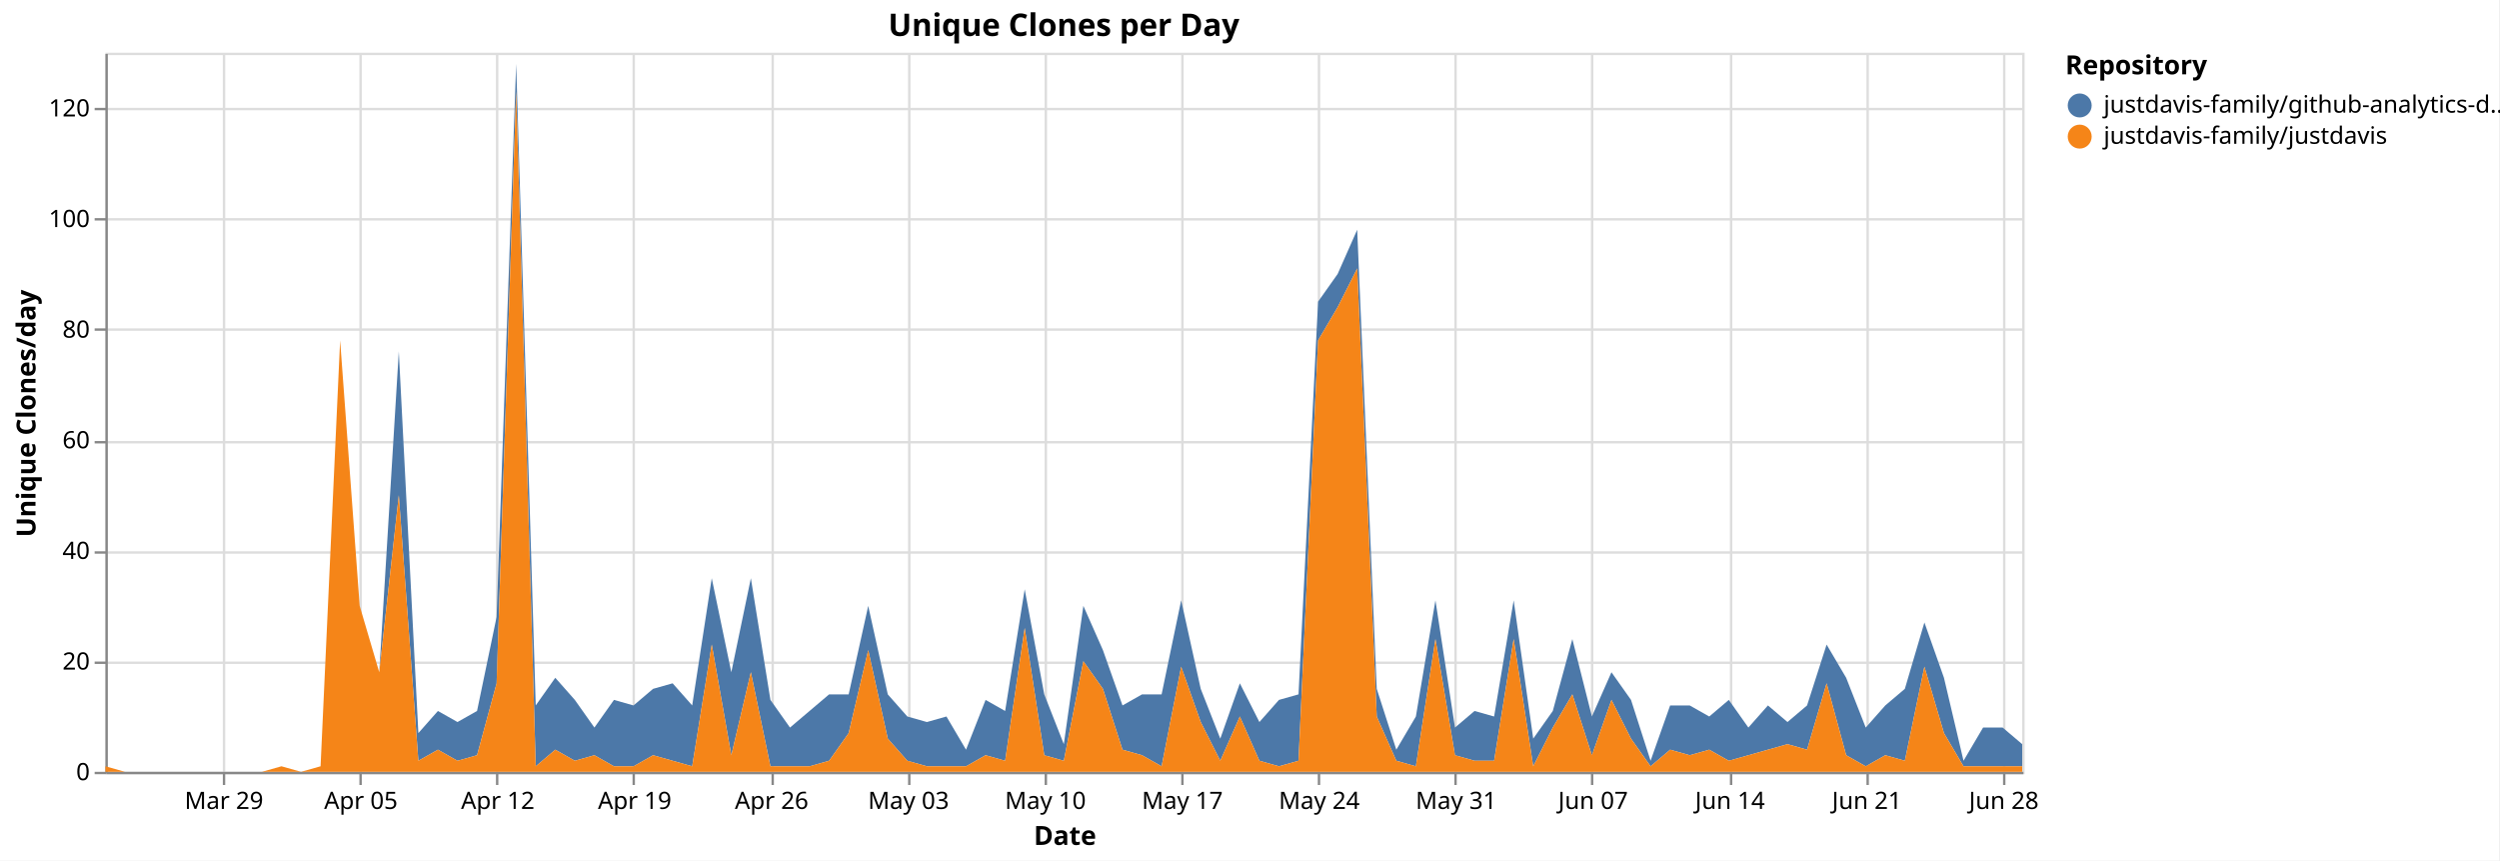
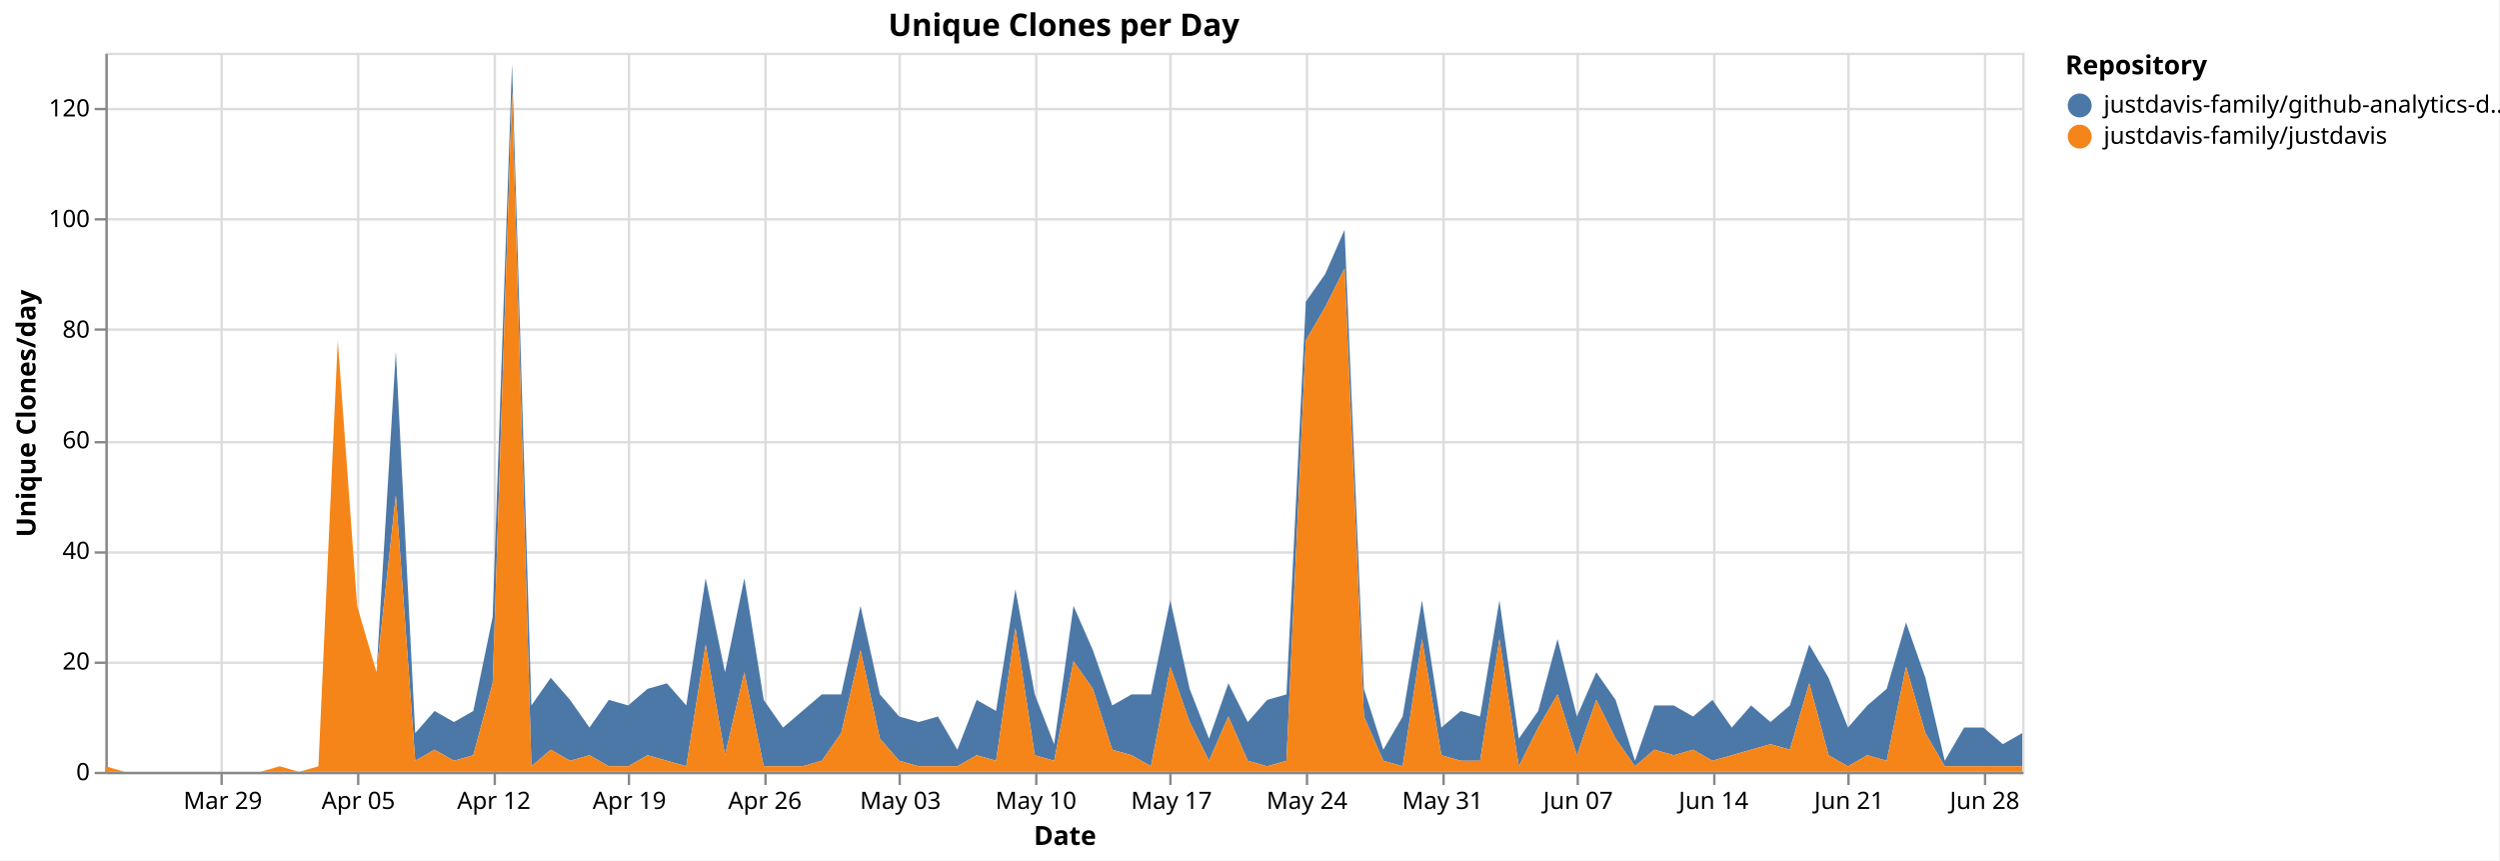
<svg xmlns="http://www.w3.org/2000/svg" version="1.1" class="marks" width="1043" height="359" viewBox="0 0 1043 359">
  <rect width="1043" height="359" fill="white" />
  <g fill="none" stroke-miterlimit="10" transform="translate(44,22)">
    <g class="mark-group role-frame root" role="graphics-object" aria-roledescription="group mark container">
      <g transform="translate(0,0)">
        <path class="background" aria-hidden="true" d="M0.5,0.5h800v300h-800Z" stroke="#ddd" />
        <g>
          <g class="mark-group role-axis" aria-hidden="true">
            <g transform="translate(0.5,300.5)">
              <path class="background" aria-hidden="true" d="M0,0h0v0h0Z" pointer-events="none" />
              <g>
                <g class="mark-rule role-axis-grid" pointer-events="none">
-                   <line transform="translate(49,-300)" x2="0" y2="300" stroke="#ddd" stroke-width="1" opacity="1" />
-                   <line transform="translate(106,-300)" x2="0" y2="300" stroke="#ddd" stroke-width="1" opacity="1" />
-                   <line transform="translate(163,-300)" x2="0" y2="300" stroke="#ddd" stroke-width="1" opacity="1" />
-                   <line transform="translate(220,-300)" x2="0" y2="300" stroke="#ddd" stroke-width="1" opacity="1" />
-                   <line transform="translate(278,-300)" x2="0" y2="300" stroke="#ddd" stroke-width="1" opacity="1" />
-                   <line transform="translate(335,-300)" x2="0" y2="300" stroke="#ddd" stroke-width="1" opacity="1" />
-                   <line transform="translate(392,-300)" x2="0" y2="300" stroke="#ddd" stroke-width="1" opacity="1" />
-                   <line transform="translate(449,-300)" x2="0" y2="300" stroke="#ddd" stroke-width="1" opacity="1" />
-                   <line transform="translate(506,-300)" x2="0" y2="300" stroke="#ddd" stroke-width="1" opacity="1" />
-                   <line transform="translate(563,-300)" x2="0" y2="300" stroke="#ddd" stroke-width="1" opacity="1" />
-                   <line transform="translate(620,-300)" x2="0" y2="300" stroke="#ddd" stroke-width="1" opacity="1" />
-                   <line transform="translate(678,-300)" x2="0" y2="300" stroke="#ddd" stroke-width="1" opacity="1" />
-                   <line transform="translate(735,-300)" x2="0" y2="300" stroke="#ddd" stroke-width="1" opacity="1" />
-                   <line transform="translate(792,-300)" x2="0" y2="300" stroke="#ddd" stroke-width="1" opacity="1" />
+                   <line transform="translate(48,-300)" x2="0" y2="300" stroke="#ddd" stroke-width="1" opacity="1" />
+                   <line transform="translate(105,-300)" x2="0" y2="300" stroke="#ddd" stroke-width="1" opacity="1" />
+                   <line transform="translate(162,-300)" x2="0" y2="300" stroke="#ddd" stroke-width="1" opacity="1" />
+                   <line transform="translate(218,-300)" x2="0" y2="300" stroke="#ddd" stroke-width="1" opacity="1" />
+                   <line transform="translate(275,-300)" x2="0" y2="300" stroke="#ddd" stroke-width="1" opacity="1" />
+                   <line transform="translate(331,-300)" x2="0" y2="300" stroke="#ddd" stroke-width="1" opacity="1" />
+                   <line transform="translate(388,-300)" x2="0" y2="300" stroke="#ddd" stroke-width="1" opacity="1" />
+                   <line transform="translate(444,-300)" x2="0" y2="300" stroke="#ddd" stroke-width="1" opacity="1" />
+                   <line transform="translate(501,-300)" x2="0" y2="300" stroke="#ddd" stroke-width="1" opacity="1" />
+                   <line transform="translate(558,-300)" x2="0" y2="300" stroke="#ddd" stroke-width="1" opacity="1" />
+                   <line transform="translate(614,-300)" x2="0" y2="300" stroke="#ddd" stroke-width="1" opacity="1" />
+                   <line transform="translate(671,-300)" x2="0" y2="300" stroke="#ddd" stroke-width="1" opacity="1" />
+                   <line transform="translate(727,-300)" x2="0" y2="300" stroke="#ddd" stroke-width="1" opacity="1" />
+                   <line transform="translate(784,-300)" x2="0" y2="300" stroke="#ddd" stroke-width="1" opacity="1" />
                </g>
              </g>
              <path class="foreground" aria-hidden="true" d="" pointer-events="none" display="none" />
            </g>
          </g>
          <g class="mark-group role-axis" aria-hidden="true">
            <g transform="translate(0.5,0.5)">
              <path class="background" aria-hidden="true" d="M0,0h0v0h0Z" pointer-events="none" />
              <g>
                <g class="mark-rule role-axis-grid" pointer-events="none">
                  <line transform="translate(0,300)" x2="800" y2="0" stroke="#ddd" stroke-width="1" opacity="1" />
                  <line transform="translate(0,254)" x2="800" y2="0" stroke="#ddd" stroke-width="1" opacity="1" />
                  <line transform="translate(0,208)" x2="800" y2="0" stroke="#ddd" stroke-width="1" opacity="1" />
                  <line transform="translate(0,162)" x2="800" y2="0" stroke="#ddd" stroke-width="1" opacity="1" />
                  <line transform="translate(0,115)" x2="800" y2="0" stroke="#ddd" stroke-width="1" opacity="1" />
                  <line transform="translate(0,69)" x2="800" y2="0" stroke="#ddd" stroke-width="1" opacity="1" />
                  <line transform="translate(0,23)" x2="800" y2="0" stroke="#ddd" stroke-width="1" opacity="1" />
                </g>
              </g>
              <path class="foreground" aria-hidden="true" d="" pointer-events="none" display="none" />
            </g>
          </g>
-           <g class="mark-group role-axis" role="graphics-symbol" aria-roledescription="axis" aria-label="X-axis titled 'Date' for a time scale with values from Monday, 23 March 2026, 12:00:00 AM to Monday, 29 June 2026, 12:00:00 AM">
+           <g class="mark-group role-axis" role="graphics-symbol" aria-roledescription="axis" aria-label="X-axis titled 'Date' for a time scale with values from Monday, 23 March 2026, 12:00:00 AM to Tuesday, 30 June 2026, 12:00:00 AM">
            <g transform="translate(0.5,300.5)">
              <path class="background" aria-hidden="true" d="M0,0h0v0h0Z" pointer-events="none" />
              <g>
                <g class="mark-rule role-axis-tick" pointer-events="none">
-                   <line transform="translate(49,0)" x2="0" y2="5" stroke="#888" stroke-width="1" opacity="1" />
-                   <line transform="translate(106,0)" x2="0" y2="5" stroke="#888" stroke-width="1" opacity="1" />
-                   <line transform="translate(163,0)" x2="0" y2="5" stroke="#888" stroke-width="1" opacity="1" />
-                   <line transform="translate(220,0)" x2="0" y2="5" stroke="#888" stroke-width="1" opacity="1" />
-                   <line transform="translate(278,0)" x2="0" y2="5" stroke="#888" stroke-width="1" opacity="1" />
-                   <line transform="translate(335,0)" x2="0" y2="5" stroke="#888" stroke-width="1" opacity="1" />
-                   <line transform="translate(392,0)" x2="0" y2="5" stroke="#888" stroke-width="1" opacity="1" />
-                   <line transform="translate(449,0)" x2="0" y2="5" stroke="#888" stroke-width="1" opacity="1" />
-                   <line transform="translate(506,0)" x2="0" y2="5" stroke="#888" stroke-width="1" opacity="1" />
-                   <line transform="translate(563,0)" x2="0" y2="5" stroke="#888" stroke-width="1" opacity="1" />
-                   <line transform="translate(620,0)" x2="0" y2="5" stroke="#888" stroke-width="1" opacity="1" />
-                   <line transform="translate(678,0)" x2="0" y2="5" stroke="#888" stroke-width="1" opacity="1" />
-                   <line transform="translate(735,0)" x2="0" y2="5" stroke="#888" stroke-width="1" opacity="1" />
-                   <line transform="translate(792,0)" x2="0" y2="5" stroke="#888" stroke-width="1" opacity="1" />
+                   <line transform="translate(48,0)" x2="0" y2="5" stroke="#888" stroke-width="1" opacity="1" />
+                   <line transform="translate(105,0)" x2="0" y2="5" stroke="#888" stroke-width="1" opacity="1" />
+                   <line transform="translate(162,0)" x2="0" y2="5" stroke="#888" stroke-width="1" opacity="1" />
+                   <line transform="translate(218,0)" x2="0" y2="5" stroke="#888" stroke-width="1" opacity="1" />
+                   <line transform="translate(275,0)" x2="0" y2="5" stroke="#888" stroke-width="1" opacity="1" />
+                   <line transform="translate(331,0)" x2="0" y2="5" stroke="#888" stroke-width="1" opacity="1" />
+                   <line transform="translate(388,0)" x2="0" y2="5" stroke="#888" stroke-width="1" opacity="1" />
+                   <line transform="translate(444,0)" x2="0" y2="5" stroke="#888" stroke-width="1" opacity="1" />
+                   <line transform="translate(501,0)" x2="0" y2="5" stroke="#888" stroke-width="1" opacity="1" />
+                   <line transform="translate(558,0)" x2="0" y2="5" stroke="#888" stroke-width="1" opacity="1" />
+                   <line transform="translate(614,0)" x2="0" y2="5" stroke="#888" stroke-width="1" opacity="1" />
+                   <line transform="translate(671,0)" x2="0" y2="5" stroke="#888" stroke-width="1" opacity="1" />
+                   <line transform="translate(727,0)" x2="0" y2="5" stroke="#888" stroke-width="1" opacity="1" />
+                   <line transform="translate(784,0)" x2="0" y2="5" stroke="#888" stroke-width="1" opacity="1" />
                </g>
                <g class="mark-text role-axis-label" pointer-events="none">
-                   <text text-anchor="middle" transform="translate(48.97959,15)" font-family="sans-serif" font-size="10px" fill="#000" opacity="1">Mar 29</text>
-                   <text text-anchor="middle" transform="translate(106.1224,15)" font-family="sans-serif" font-size="10px" fill="#000" opacity="1">Apr 05</text>
-                   <text text-anchor="middle" transform="translate(163.2653,15)" font-family="sans-serif" font-size="10px" fill="#000" opacity="1">Apr 12</text>
-                   <text text-anchor="middle" transform="translate(220.4082,15)" font-family="sans-serif" font-size="10px" fill="#000" opacity="1">Apr 19</text>
-                   <text text-anchor="middle" transform="translate(277.551,15)" font-family="sans-serif" font-size="10px" fill="#000" opacity="1">Apr 26</text>
-                   <text text-anchor="middle" transform="translate(334.6939,15)" font-family="sans-serif" font-size="10px" fill="#000" opacity="1">May 03</text>
-                   <text text-anchor="middle" transform="translate(391.8367,15)" font-family="sans-serif" font-size="10px" fill="#000" opacity="1">May 10</text>
-                   <text text-anchor="middle" transform="translate(448.9796,15)" font-family="sans-serif" font-size="10px" fill="#000" opacity="1">May 17</text>
-                   <text text-anchor="middle" transform="translate(506.1224,15)" font-family="sans-serif" font-size="10px" fill="#000" opacity="1">May 24</text>
-                   <text text-anchor="middle" transform="translate(563.2653,15)" font-family="sans-serif" font-size="10px" fill="#000" opacity="1">May 31</text>
-                   <text text-anchor="middle" transform="translate(620.4082,15)" font-family="sans-serif" font-size="10px" fill="#000" opacity="1">Jun 07</text>
-                   <text text-anchor="middle" transform="translate(677.551,15)" font-family="sans-serif" font-size="10px" fill="#000" opacity="1">Jun 14</text>
-                   <text text-anchor="middle" transform="translate(734.6939,15)" font-family="sans-serif" font-size="10px" fill="#000" opacity="1">Jun 21</text>
-                   <text text-anchor="middle" transform="translate(791.8367,15)" font-family="sans-serif" font-size="10px" fill="#000" opacity="1">Jun 28</text>
+                   <text text-anchor="middle" transform="translate(48.48485,15)" font-family="sans-serif" font-size="10px" fill="#000" opacity="1">Mar 29</text>
+                   <text text-anchor="middle" transform="translate(105.0505,15)" font-family="sans-serif" font-size="10px" fill="#000" opacity="1">Apr 05</text>
+                   <text text-anchor="middle" transform="translate(161.6162,15)" font-family="sans-serif" font-size="10px" fill="#000" opacity="1">Apr 12</text>
+                   <text text-anchor="middle" transform="translate(218.1818,15)" font-family="sans-serif" font-size="10px" fill="#000" opacity="1">Apr 19</text>
+                   <text text-anchor="middle" transform="translate(274.7475,15)" font-family="sans-serif" font-size="10px" fill="#000" opacity="1">Apr 26</text>
+                   <text text-anchor="middle" transform="translate(331.3131,15)" font-family="sans-serif" font-size="10px" fill="#000" opacity="1">May 03</text>
+                   <text text-anchor="middle" transform="translate(387.8788,15)" font-family="sans-serif" font-size="10px" fill="#000" opacity="1">May 10</text>
+                   <text text-anchor="middle" transform="translate(444.4444,15)" font-family="sans-serif" font-size="10px" fill="#000" opacity="1">May 17</text>
+                   <text text-anchor="middle" transform="translate(501.0101,15)" font-family="sans-serif" font-size="10px" fill="#000" opacity="1">May 24</text>
+                   <text text-anchor="middle" transform="translate(557.5758,15)" font-family="sans-serif" font-size="10px" fill="#000" opacity="1">May 31</text>
+                   <text text-anchor="middle" transform="translate(614.1414,15)" font-family="sans-serif" font-size="10px" fill="#000" opacity="1">Jun 07</text>
+                   <text text-anchor="middle" transform="translate(670.7071,15)" font-family="sans-serif" font-size="10px" fill="#000" opacity="1">Jun 14</text>
+                   <text text-anchor="middle" transform="translate(727.2727,15)" font-family="sans-serif" font-size="10px" fill="#000" opacity="1">Jun 21</text>
+                   <text text-anchor="middle" transform="translate(783.8384,15)" font-family="sans-serif" font-size="10px" fill="#000" opacity="1">Jun 28</text>
                </g>
                <g class="mark-rule role-axis-domain" pointer-events="none">
                  <line transform="translate(0,0)" x2="800" y2="0" stroke="#888" stroke-width="1" opacity="1" />
                </g>
                <g class="mark-text role-axis-title" pointer-events="none">
                  <text text-anchor="middle" transform="translate(400,30)" font-family="sans-serif" font-size="11px" font-weight="bold" fill="#000" opacity="1">Date</text>
                </g>
              </g>
              <path class="foreground" aria-hidden="true" d="" pointer-events="none" display="none" />
            </g>
          </g>
          <g class="mark-group role-axis" role="graphics-symbol" aria-roledescription="axis" aria-label="Y-axis titled 'Unique Clones/day' for a linear scale with values from 0 to 130">
            <g transform="translate(0.5,0.5)">
              <path class="background" aria-hidden="true" d="M0,0h0v0h0Z" pointer-events="none" />
              <g>
                <g class="mark-rule role-axis-tick" pointer-events="none">
                  <line transform="translate(0,300)" x2="-5" y2="0" stroke="#888" stroke-width="1" opacity="1" />
                  <line transform="translate(0,254)" x2="-5" y2="0" stroke="#888" stroke-width="1" opacity="1" />
                  <line transform="translate(0,208)" x2="-5" y2="0" stroke="#888" stroke-width="1" opacity="1" />
                  <line transform="translate(0,162)" x2="-5" y2="0" stroke="#888" stroke-width="1" opacity="1" />
                  <line transform="translate(0,115)" x2="-5" y2="0" stroke="#888" stroke-width="1" opacity="1" />
                  <line transform="translate(0,69)" x2="-5" y2="0" stroke="#888" stroke-width="1" opacity="1" />
                  <line transform="translate(0,23)" x2="-5" y2="0" stroke="#888" stroke-width="1" opacity="1" />
                </g>
                <g class="mark-text role-axis-label" pointer-events="none">
                  <text text-anchor="end" transform="translate(-7,303)" font-family="sans-serif" font-size="10px" fill="#000" opacity="1">0</text>
                  <text text-anchor="end" transform="translate(-7,256.8462)" font-family="sans-serif" font-size="10px" fill="#000" opacity="1">20</text>
                  <text text-anchor="end" transform="translate(-7,210.6923)" font-family="sans-serif" font-size="10px" fill="#000" opacity="1">40</text>
                  <text text-anchor="end" transform="translate(-7,164.5385)" font-family="sans-serif" font-size="10px" fill="#000" opacity="1">60</text>
                  <text text-anchor="end" transform="translate(-7,118.3846)" font-family="sans-serif" font-size="10px" fill="#000" opacity="1">80</text>
                  <text text-anchor="end" transform="translate(-7,72.23077)" font-family="sans-serif" font-size="10px" fill="#000" opacity="1">100</text>
                  <text text-anchor="end" transform="translate(-7,26.07692)" font-family="sans-serif" font-size="10px" fill="#000" opacity="1">120</text>
                </g>
                <g class="mark-rule role-axis-domain" pointer-events="none">
                  <line transform="translate(0,300)" x2="0" y2="-300" stroke="#888" stroke-width="1" opacity="1" />
                </g>
                <g class="mark-text role-axis-title" pointer-events="none">
                  <text text-anchor="middle" transform="translate(-27.68457,150) rotate(-90) translate(0,-2)" font-family="sans-serif" font-size="11px" font-weight="bold" fill="#000" opacity="1">Unique Clones/day</text>
                </g>
              </g>
              <path class="foreground" aria-hidden="true" d="" pointer-events="none" display="none" />
            </g>
          </g>
          <g class="mark-group role-scope pathgroup" role="graphics-object" aria-roledescription="group mark container">
            <g transform="translate(0,0)">
              <path class="background" aria-hidden="true" d="M0,0h800v300h-800Z" />
              <g>
                <g class="mark-area role-mark marks" role="graphics-object" aria-roledescription="area mark container">
-                   <path aria-label="Date: Mar 23, 2026; Unique Clones/day: 0; Repository: justdavis-family/github-analytics-data" role="graphics-symbol" aria-roledescription="area mark" d="M0,297.692L8.163,300L16.327,300L24.49,300L32.653,300L40.816,300L48.98,300L57.143,300L65.306,300L73.469,297.692L81.633,300L89.796,297.692L97.959,120L106.122,230.769L114.286,258.462L122.449,124.615L130.612,283.846L138.776,274.615L146.939,279.231L155.102,274.615L163.265,235.385L171.429,4.615L179.592,272.308L187.755,260.769L195.918,270L204.082,281.538L212.245,270L220.408,272.308L228.571,265.385L236.735,263.077L244.898,272.308L253.061,219.231L261.224,258.462L269.388,219.231L277.551,270L285.714,281.538L293.878,274.615L302.041,267.692L310.204,267.692L318.367,230.769L326.531,267.692L334.694,276.923L342.857,279.231L351.02,276.923L359.184,290.769L367.347,270L375.51,274.615L383.673,223.846L391.837,267.692L400,288.462L408.163,230.769L416.327,249.231L424.49,272.308L432.653,267.692L440.816,267.692L448.98,228.462L457.143,265.385L465.306,286.154L473.469,263.077L481.633,279.231L489.796,270L497.959,267.692L506.122,103.846L514.286,92.308L522.449,73.846L530.612,265.385L538.776,290.769L546.939,276.923L555.102,228.462L563.265,281.538L571.429,274.615L579.592,276.923L587.755,228.462L595.918,286.154L604.082,274.615L612.245,244.615L620.408,276.923L628.571,258.462L636.735,270L644.898,295.385L653.061,272.308L661.224,272.308L669.388,276.923L677.551,270L685.714,281.538L693.878,272.308L702.041,279.231L710.204,272.308L718.367,246.923L726.531,260.769L734.694,281.538L742.857,272.308L751.02,265.385L759.184,237.692L767.347,260.769L775.51,295.385L783.673,281.538L791.837,281.538L800,288.462L800,297.692L791.837,297.692L783.673,297.692L775.51,297.692L767.347,283.846L759.184,256.154L751.02,295.385L742.857,293.077L734.694,297.692L726.531,293.077L718.367,263.077L710.204,290.769L702.041,288.462L693.878,290.769L685.714,293.077L677.551,295.385L669.388,290.769L661.224,293.077L653.061,290.769L644.898,297.692L636.735,286.154L628.571,270L620.408,293.077L612.245,267.692L604.082,281.538L595.918,297.692L587.755,244.615L579.592,295.385L571.429,295.385L563.265,293.077L555.102,244.615L546.939,297.692L538.776,295.385L530.612,276.923L522.449,90L514.286,106.154L506.122,120L497.959,295.385L489.796,297.692L481.633,295.385L473.469,276.923L465.306,295.385L457.143,279.231L448.98,256.154L440.816,297.692L432.653,293.077L424.49,290.769L416.327,265.385L408.163,253.846L400,295.385L391.837,293.077L383.673,240L375.51,295.385L367.347,293.077L359.184,297.692L351.02,297.692L342.857,297.692L334.694,295.385L326.531,286.154L318.367,249.231L310.204,283.846L302.041,295.385L293.878,297.692L285.714,297.692L277.551,297.692L269.388,258.462L261.224,293.077L253.061,246.923L244.898,297.692L236.735,295.385L228.571,293.077L220.408,297.692L212.245,297.692L204.082,293.077L195.918,295.385L187.755,290.769L179.592,297.692L171.429,16.154L163.265,263.077L155.102,293.077L146.939,295.385L138.776,290.769L130.612,295.385L122.449,184.615L114.286,258.462L106.122,230.769L97.959,120L89.796,297.692L81.633,300L73.469,297.692L65.306,300L57.143,300L48.98,300L40.816,300L32.653,300L24.49,300L16.327,300L8.163,300L0,297.692Z" fill="#4c78a8" />
+                   <path aria-label="Date: Mar 23, 2026; Unique Clones/day: 0; Repository: justdavis-family/github-analytics-data" role="graphics-symbol" aria-roledescription="area mark" d="M0,297.692L8.081,300L16.162,300L24.242,300L32.323,300L40.404,300L48.485,300L56.566,300L64.646,300L72.727,297.692L80.808,300L88.889,297.692L96.97,120L105.051,230.769L113.131,258.462L121.212,124.615L129.293,283.846L137.374,274.615L145.455,279.231L153.535,274.615L161.616,235.385L169.697,4.615L177.778,272.308L185.859,260.769L193.939,270L202.02,281.538L210.101,270L218.182,272.308L226.263,265.385L234.343,263.077L242.424,272.308L250.505,219.231L258.586,258.462L266.667,219.231L274.747,270L282.828,281.538L290.909,274.615L298.99,267.692L307.071,267.692L315.152,230.769L323.232,267.692L331.313,276.923L339.394,279.231L347.475,276.923L355.556,290.769L363.636,270L371.717,274.615L379.798,223.846L387.879,267.692L395.96,288.462L404.04,230.769L412.121,249.231L420.202,272.308L428.283,267.692L436.364,267.692L444.444,228.462L452.525,265.385L460.606,286.154L468.687,263.077L476.768,279.231L484.848,270L492.929,267.692L501.01,103.846L509.091,92.308L517.172,73.846L525.253,265.385L533.333,290.769L541.414,276.923L549.495,228.462L557.576,281.538L565.657,274.615L573.737,276.923L581.818,228.462L589.899,286.154L597.98,274.615L606.061,244.615L614.141,276.923L622.222,258.462L630.303,270L638.384,295.385L646.465,272.308L654.545,272.308L662.626,276.923L670.707,270L678.788,281.538L686.869,272.308L694.949,279.231L703.03,272.308L711.111,246.923L719.192,260.769L727.273,281.538L735.354,272.308L743.434,265.385L751.515,237.692L759.596,260.769L767.677,295.385L775.758,281.538L783.838,281.538L791.919,288.462L800,283.846L800,297.692L791.919,297.692L783.838,297.692L775.758,297.692L767.677,297.692L759.596,283.846L751.515,256.154L743.434,295.385L735.354,293.077L727.273,297.692L719.192,293.077L711.111,263.077L703.03,290.769L694.949,288.462L686.869,290.769L678.788,293.077L670.707,295.385L662.626,290.769L654.545,293.077L646.465,290.769L638.384,297.692L630.303,286.154L622.222,270L614.141,293.077L606.061,267.692L597.98,281.538L589.899,297.692L581.818,244.615L573.737,295.385L565.657,295.385L557.576,293.077L549.495,244.615L541.414,297.692L533.333,295.385L525.253,276.923L517.172,90L509.091,106.154L501.01,120L492.929,295.385L484.848,297.692L476.768,295.385L468.687,276.923L460.606,295.385L452.525,279.231L444.444,256.154L436.364,297.692L428.283,293.077L420.202,290.769L412.121,265.385L404.04,253.846L395.96,295.385L387.879,293.077L379.798,240L371.717,295.385L363.636,293.077L355.556,297.692L347.475,297.692L339.394,297.692L331.313,295.385L323.232,286.154L315.152,249.231L307.071,283.846L298.99,295.385L290.909,297.692L282.828,297.692L274.747,297.692L266.667,258.462L258.586,293.077L250.505,246.923L242.424,297.692L234.343,295.385L226.263,293.077L218.182,297.692L210.101,297.692L202.02,293.077L193.939,295.385L185.859,290.769L177.778,297.692L169.697,16.154L161.616,263.077L153.535,293.077L145.455,295.385L137.374,290.769L129.293,295.385L121.212,184.615L113.131,258.462L105.051,230.769L96.97,120L88.889,297.692L80.808,300L72.727,297.692L64.646,300L56.566,300L48.485,300L40.404,300L32.323,300L24.242,300L16.162,300L8.081,300L0,297.692Z" fill="#4c78a8" />
                </g>
              </g>
              <path class="foreground" aria-hidden="true" d="" display="none" />
            </g>
            <g transform="translate(0,0)">
              <path class="background" aria-hidden="true" d="M0,0h800v300h-800Z" />
              <g>
                <g class="mark-area role-mark marks" role="graphics-object" aria-roledescription="area mark container">
-                   <path aria-label="Date: Mar 23, 2026; Unique Clones/day: 1; Repository: justdavis-family/justdavis" role="graphics-symbol" aria-roledescription="area mark" d="M0,297.692L8.163,300L16.327,300L24.49,300L32.653,300L40.816,300L48.98,300L57.143,300L65.306,300L73.469,297.692L81.633,300L89.796,297.692L97.959,120L106.122,230.769L114.286,258.462L122.449,184.615L130.612,295.385L138.776,290.769L146.939,295.385L155.102,293.077L163.265,263.077L171.429,16.154L179.592,297.692L187.755,290.769L195.918,295.385L204.082,293.077L212.245,297.692L220.408,297.692L228.571,293.077L236.735,295.385L244.898,297.692L253.061,246.923L261.224,293.077L269.388,258.462L277.551,297.692L285.714,297.692L293.878,297.692L302.041,295.385L310.204,283.846L318.367,249.231L326.531,286.154L334.694,295.385L342.857,297.692L351.02,297.692L359.184,297.692L367.347,293.077L375.51,295.385L383.673,240L391.837,293.077L400,295.385L408.163,253.846L416.327,265.385L424.49,290.769L432.653,293.077L440.816,297.692L448.98,256.154L457.143,279.231L465.306,295.385L473.469,276.923L481.633,295.385L489.796,297.692L497.959,295.385L506.122,120L514.286,106.154L522.449,90L530.612,276.923L538.776,295.385L546.939,297.692L555.102,244.615L563.265,293.077L571.429,295.385L579.592,295.385L587.755,244.615L595.918,297.692L604.082,281.538L612.245,267.692L620.408,293.077L628.571,270L636.735,286.154L644.898,297.692L653.061,290.769L661.224,293.077L669.388,290.769L677.551,295.385L685.714,293.077L693.878,290.769L702.041,288.462L710.204,290.769L718.367,263.077L726.531,293.077L734.694,297.692L742.857,293.077L751.02,295.385L759.184,256.154L767.347,283.846L775.51,297.692L783.673,297.692L791.837,297.692L800,297.692L800,300L791.837,300L783.673,300L775.51,300L767.347,300L759.184,300L751.02,300L742.857,300L734.694,300L726.531,300L718.367,300L710.204,300L702.041,300L693.878,300L685.714,300L677.551,300L669.388,300L661.224,300L653.061,300L644.898,300L636.735,300L628.571,300L620.408,300L612.245,300L604.082,300L595.918,300L587.755,300L579.592,300L571.429,300L563.265,300L555.102,300L546.939,300L538.776,300L530.612,300L522.449,300L514.286,300L506.122,300L497.959,300L489.796,300L481.633,300L473.469,300L465.306,300L457.143,300L448.98,300L440.816,300L432.653,300L424.49,300L416.327,300L408.163,300L400,300L391.837,300L383.673,300L375.51,300L367.347,300L359.184,300L351.02,300L342.857,300L334.694,300L326.531,300L318.367,300L310.204,300L302.041,300L293.878,300L285.714,300L277.551,300L269.388,300L261.224,300L253.061,300L244.898,300L236.735,300L228.571,300L220.408,300L212.245,300L204.082,300L195.918,300L187.755,300L179.592,300L171.429,300L163.265,300L155.102,300L146.939,300L138.776,300L130.612,300L122.449,300L114.286,300L106.122,300L97.959,300L89.796,300L81.633,300L73.469,300L65.306,300L57.143,300L48.98,300L40.816,300L32.653,300L24.49,300L16.327,300L8.163,300L0,300Z" fill="#f58518" />
+                   <path aria-label="Date: Mar 23, 2026; Unique Clones/day: 1; Repository: justdavis-family/justdavis" role="graphics-symbol" aria-roledescription="area mark" d="M0,297.692L8.081,300L16.162,300L24.242,300L32.323,300L40.404,300L48.485,300L56.566,300L64.646,300L72.727,297.692L80.808,300L88.889,297.692L96.97,120L105.051,230.769L113.131,258.462L121.212,184.615L129.293,295.385L137.374,290.769L145.455,295.385L153.535,293.077L161.616,263.077L169.697,16.154L177.778,297.692L185.859,290.769L193.939,295.385L202.02,293.077L210.101,297.692L218.182,297.692L226.263,293.077L234.343,295.385L242.424,297.692L250.505,246.923L258.586,293.077L266.667,258.462L274.747,297.692L282.828,297.692L290.909,297.692L298.99,295.385L307.071,283.846L315.152,249.231L323.232,286.154L331.313,295.385L339.394,297.692L347.475,297.692L355.556,297.692L363.636,293.077L371.717,295.385L379.798,240L387.879,293.077L395.96,295.385L404.04,253.846L412.121,265.385L420.202,290.769L428.283,293.077L436.364,297.692L444.444,256.154L452.525,279.231L460.606,295.385L468.687,276.923L476.768,295.385L484.848,297.692L492.929,295.385L501.01,120L509.091,106.154L517.172,90L525.253,276.923L533.333,295.385L541.414,297.692L549.495,244.615L557.576,293.077L565.657,295.385L573.737,295.385L581.818,244.615L589.899,297.692L597.98,281.538L606.061,267.692L614.141,293.077L622.222,270L630.303,286.154L638.384,297.692L646.465,290.769L654.545,293.077L662.626,290.769L670.707,295.385L678.788,293.077L686.869,290.769L694.949,288.462L703.03,290.769L711.111,263.077L719.192,293.077L727.273,297.692L735.354,293.077L743.434,295.385L751.515,256.154L759.596,283.846L767.677,297.692L775.758,297.692L783.838,297.692L791.919,297.692L800,297.692L800,300L791.919,300L783.838,300L775.758,300L767.677,300L759.596,300L751.515,300L743.434,300L735.354,300L727.273,300L719.192,300L711.111,300L703.03,300L694.949,300L686.869,300L678.788,300L670.707,300L662.626,300L654.545,300L646.465,300L638.384,300L630.303,300L622.222,300L614.141,300L606.061,300L597.98,300L589.899,300L581.818,300L573.737,300L565.657,300L557.576,300L549.495,300L541.414,300L533.333,300L525.253,300L517.172,300L509.091,300L501.01,300L492.929,300L484.848,300L476.768,300L468.687,300L460.606,300L452.525,300L444.444,300L436.364,300L428.283,300L420.202,300L412.121,300L404.04,300L395.96,300L387.879,300L379.798,300L371.717,300L363.636,300L355.556,300L347.475,300L339.394,300L331.313,300L323.232,300L315.152,300L307.071,300L298.99,300L290.909,300L282.828,300L274.747,300L266.667,300L258.586,300L250.505,300L242.424,300L234.343,300L226.263,300L218.182,300L210.101,300L202.02,300L193.939,300L185.859,300L177.778,300L169.697,300L161.616,300L153.535,300L145.455,300L137.374,300L129.293,300L121.212,300L113.131,300L105.051,300L96.97,300L88.889,300L80.808,300L72.727,300L64.646,300L56.566,300L48.485,300L40.404,300L32.323,300L24.242,300L16.162,300L8.081,300L0,300Z" fill="#f58518" />
                </g>
              </g>
              <path class="foreground" aria-hidden="true" d="" display="none" />
            </g>
          </g>
          <g class="mark-group role-legend" role="graphics-symbol" aria-roledescription="legend" aria-label="Symbol legend titled 'Repository' for fill color with 2 values: justdavis-family/github-analytics-data, justdavis-family/justdavis">
            <g transform="translate(818,0)">
              <path class="background" aria-hidden="true" d="M0,0h176v40h-176Z" pointer-events="none" />
              <g>
                <g class="mark-group role-legend-entry">
                  <g transform="translate(0,16)">
                    <path class="background" aria-hidden="true" d="M0,0h0v0h0Z" pointer-events="none" />
                    <g>
                      <g class="mark-group role-scope" role="graphics-object" aria-roledescription="group mark container">
                        <g transform="translate(0,0)">
                          <path class="background" aria-hidden="true" d="M0,0h176v11h-176Z" pointer-events="none" opacity="1" />
                          <g>
                            <g class="mark-symbol role-legend-symbol" pointer-events="none">
                              <path transform="translate(6,6)" d="M5,0A5,5,0,1,1,-5,0A5,5,0,1,1,5,0" fill="#4c78a8" stroke-width="1.5" opacity="1" />
                            </g>
                            <g class="mark-text role-legend-label" pointer-events="none">
                              <text text-anchor="start" transform="translate(16,9)" font-family="sans-serif" font-size="10px" fill="#000" opacity="1">justdavis-family/github-analytics-d…</text>
                            </g>
                          </g>
                          <path class="foreground" aria-hidden="true" d="" pointer-events="none" display="none" />
                        </g>
                        <g transform="translate(0,13)">
                          <path class="background" aria-hidden="true" d="M0,0h176v11h-176Z" pointer-events="none" opacity="1" />
                          <g>
                            <g class="mark-symbol role-legend-symbol" pointer-events="none">
                              <path transform="translate(6,6)" d="M5,0A5,5,0,1,1,-5,0A5,5,0,1,1,5,0" fill="#f58518" stroke-width="1.5" opacity="1" />
                            </g>
                            <g class="mark-text role-legend-label" pointer-events="none">
                              <text text-anchor="start" transform="translate(16,9)" font-family="sans-serif" font-size="10px" fill="#000" opacity="1">justdavis-family/justdavis</text>
                            </g>
                          </g>
                          <path class="foreground" aria-hidden="true" d="" pointer-events="none" display="none" />
                        </g>
                      </g>
                    </g>
                    <path class="foreground" aria-hidden="true" d="" pointer-events="none" display="none" />
                  </g>
                </g>
                <g class="mark-text role-legend-title" pointer-events="none">
                  <text text-anchor="start" transform="translate(0,9)" font-family="sans-serif" font-size="11px" font-weight="bold" fill="#000" opacity="1">Repository</text>
                </g>
              </g>
              <path class="foreground" aria-hidden="true" d="" pointer-events="none" display="none" />
            </g>
          </g>
          <g class="mark-group role-title">
            <g transform="translate(400,-17)">
              <path class="background" aria-hidden="true" d="M0,0h0v0h0Z" pointer-events="none" />
              <g>
                <g class="mark-text role-title-text" role="graphics-symbol" aria-roledescription="title" aria-label="Title text 'Unique Clones per Day'" pointer-events="none">
                  <text text-anchor="middle" transform="translate(0,10)" font-family="sans-serif" font-size="13px" font-weight="bold" fill="#000" opacity="1">Unique Clones per Day</text>
                </g>
              </g>
              <path class="foreground" aria-hidden="true" d="" pointer-events="none" display="none" />
            </g>
          </g>
        </g>
        <path class="foreground" aria-hidden="true" d="" display="none" />
      </g>
    </g>
  </g>
</svg>
